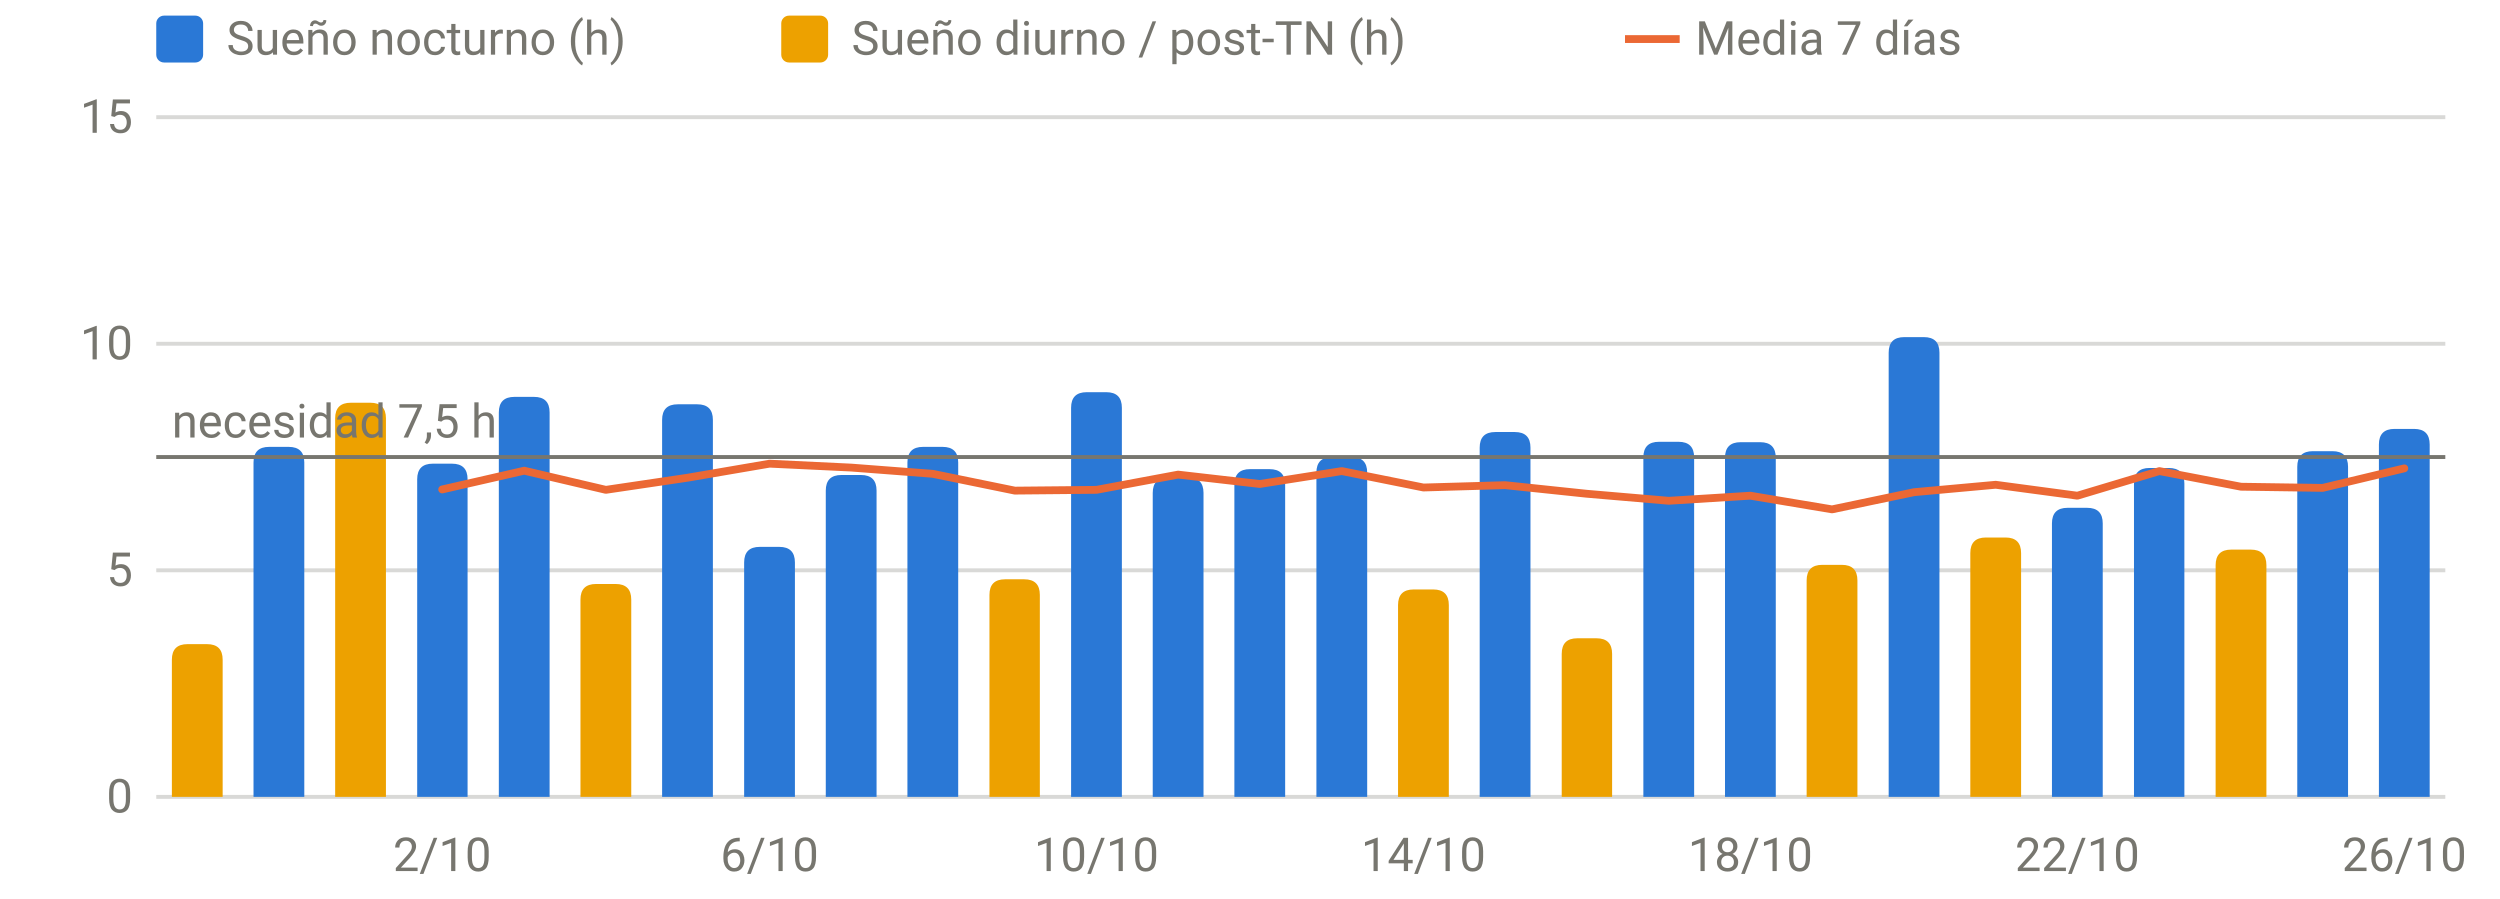
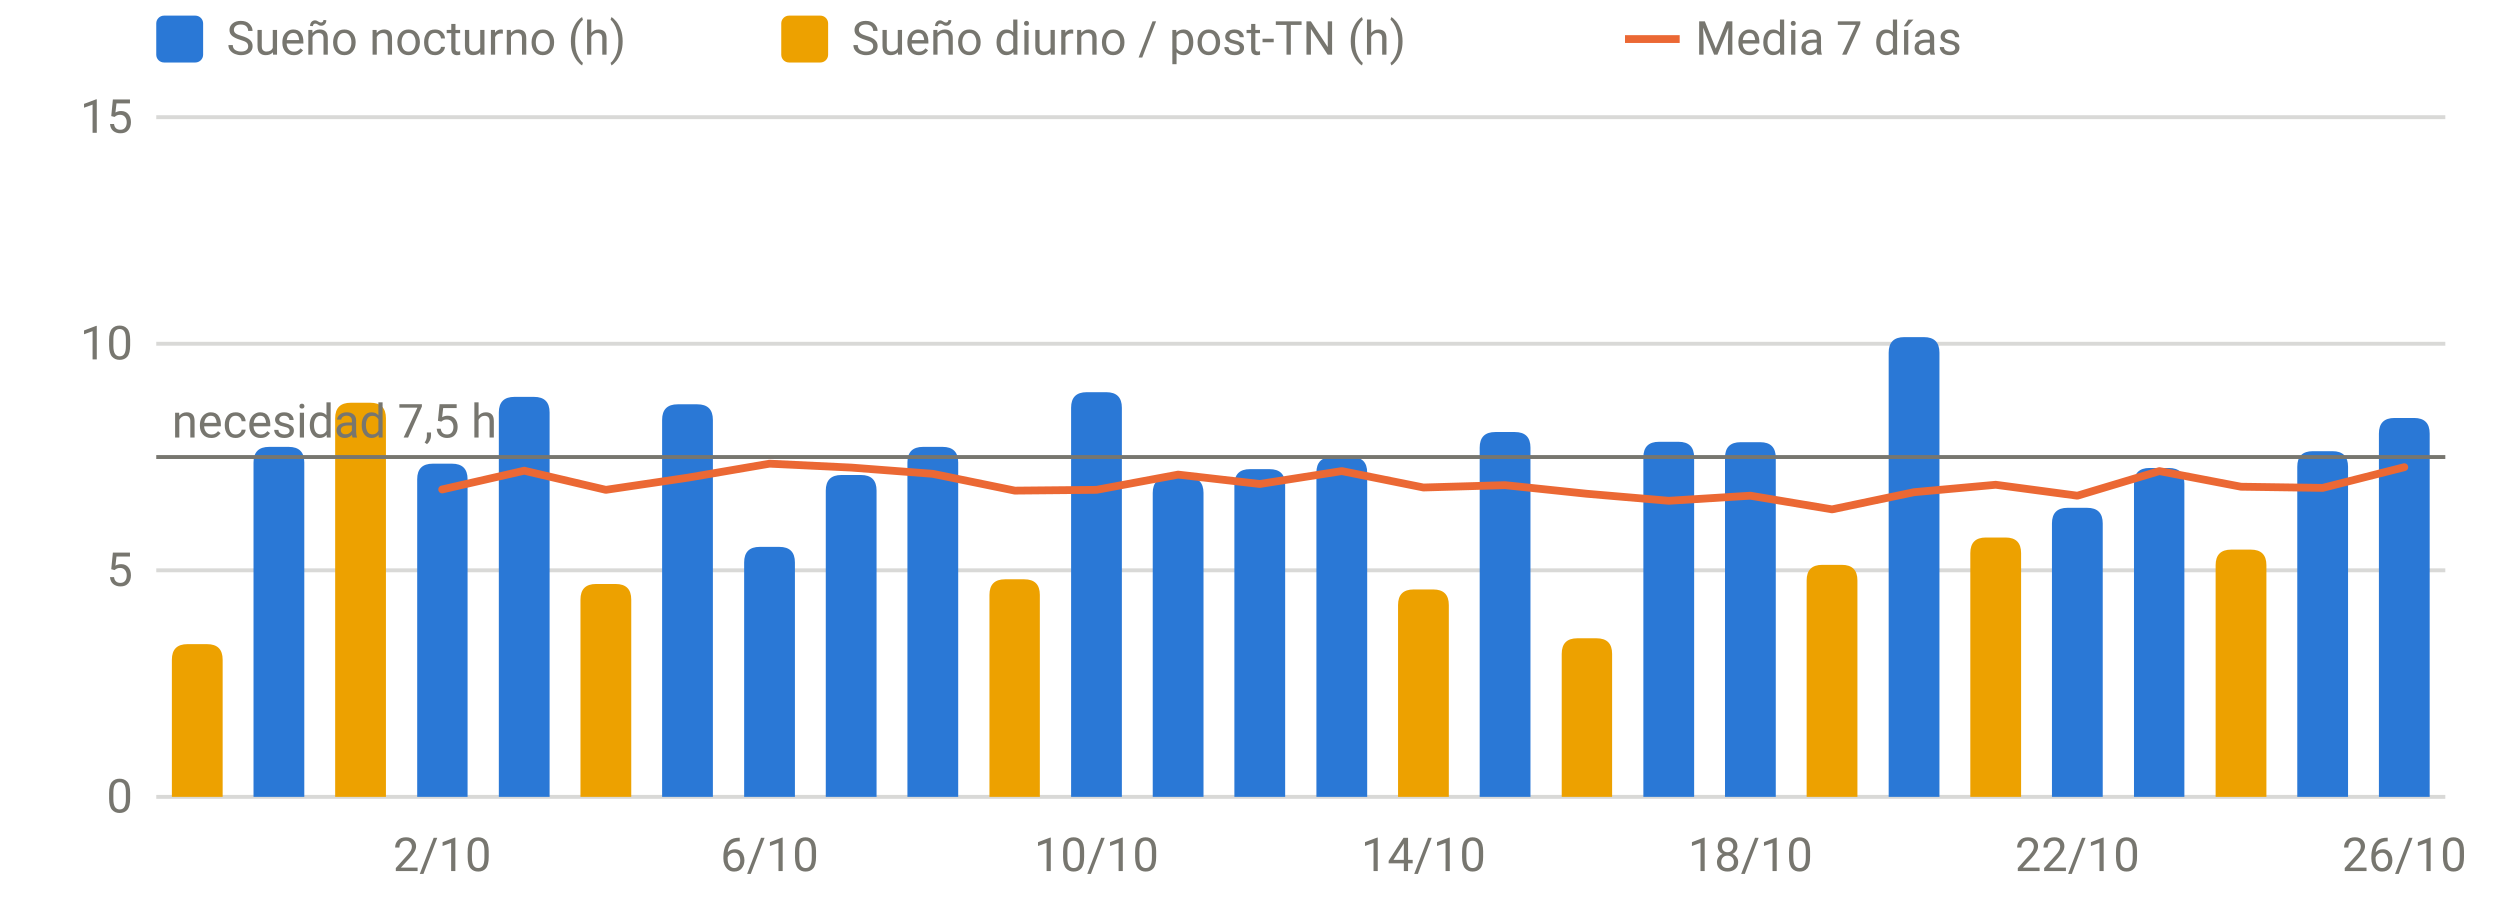
<svg xmlns="http://www.w3.org/2000/svg" viewBox="0 0 640 230" width="640" height="230" role="img" aria-label="Sueño por noche" font-family="system-ui,-apple-system,Segoe UI,Roboto,sans-serif" font-size="12" fill="#77766f">
  <line x1="40" x2="626" y1="204.0" y2="204.0" stroke="rgba(119,118,111,0.28)" stroke-width="1" />
  <text x="34" y="208.0" text-anchor="end">0</text>
  <line x1="40" x2="626" y1="146.0" y2="146.0" stroke="rgba(119,118,111,0.28)" stroke-width="1" />
  <text x="34" y="150.0" text-anchor="end">5</text>
  <line x1="40" x2="626" y1="88.0" y2="88.0" stroke="rgba(119,118,111,0.28)" stroke-width="1" />
  <text x="34" y="92.0" text-anchor="end">10</text>
  <line x1="40" x2="626" y1="30.0" y2="30.0" stroke="rgba(119,118,111,0.28)" stroke-width="1" />
  <text x="34" y="34.0" text-anchor="end">15</text>
  <text x="113.2" y="223" text-anchor="middle">2/10</text>
  <text x="197.0" y="223" text-anchor="middle">6/10</text>
  <text x="280.7" y="223" text-anchor="middle">10/10</text>
  <text x="364.4" y="223" text-anchor="middle">14/10</text>
  <text x="448.1" y="223" text-anchor="middle">18/10</text>
  <text x="531.8" y="223" text-anchor="middle">22/10</text>
  <text x="615.5" y="223" text-anchor="middle">26/10</text>
  <path d="M64.9,204.0V118.4Q64.9,114.4 68.9,114.4H73.9Q77.9,114.4 77.9,118.4V204.0Z" fill="#2a78d6" />
  <path d="M106.8,204.0V122.7Q106.8,118.7 110.8,118.7H115.7Q119.7,118.7 119.7,122.7V204.0Z" fill="#2a78d6" />
  <path d="M127.7,204.0V105.6Q127.7,101.6 131.7,101.6H136.7Q140.7,101.6 140.7,105.6V204.0Z" fill="#2a78d6" />
  <path d="M169.5,204.0V107.5Q169.5,103.5 173.5,103.5H178.5Q182.5,103.5 182.5,107.5V204.0Z" fill="#2a78d6" />
  <path d="M190.5,204.0V144.0Q190.5,140.0 194.5,140.0H199.5Q203.5,140.0 203.5,144.0V204.0Z" fill="#2a78d6" />
  <path d="M211.4,204.0V125.6Q211.4,121.6 215.4,121.6H220.4Q224.4,121.6 224.4,125.6V204.0Z" fill="#2a78d6" />
  <path d="M232.3,204.0V118.4Q232.3,114.4 236.3,114.4H241.3Q245.3,114.4 245.3,118.4V204.0Z" fill="#2a78d6" />
  <path d="M274.2,204.0V104.4Q274.2,100.4 278.2,100.4H283.2Q287.2,100.4 287.2,104.4V204.0Z" fill="#2a78d6" />
  <path d="M295.1,204.0V126.2Q295.1,122.2 299.1,122.2H304.1Q308.1,122.2 308.1,126.2V204.0Z" fill="#2a78d6" />
  <path d="M316.0,204.0V124.1Q316.0,120.1 320.0,120.1H325.0Q329.0,120.1 329.0,124.1V204.0Z" fill="#2a78d6" />
  <path d="M337.0,204.0V121.0Q337.0,117.0 341.0,117.0H346.0Q350.0,117.0 350.0,121.0V204.0Z" fill="#2a78d6" />
  <path d="M378.8,204.0V114.6Q378.8,110.6 382.8,110.6H387.8Q391.8,110.6 391.8,114.6V204.0Z" fill="#2a78d6" />
  <path d="M420.7,204.0V117.1Q420.7,113.1 424.7,113.1H429.7Q433.7,113.1 433.7,117.1V204.0Z" fill="#2a78d6" />
  <path d="M441.6,204.0V117.2Q441.6,113.2 445.6,113.2H450.6Q454.6,113.2 454.6,117.2V204.0Z" fill="#2a78d6" />
  <path d="M483.5,204.0V90.3Q483.5,86.3 487.5,86.3H492.5Q496.5,86.3 496.5,90.3V204.0Z" fill="#2a78d6" />
  <path d="M525.3,204.0V134.0Q525.3,130.0 529.3,130.0H534.3Q538.3,130.0 538.3,134.0V204.0Z" fill="#2a78d6" />
  <path d="M546.3,204.0V123.8Q546.3,119.8 550.3,119.8H555.2Q559.2,119.8 559.2,123.8V204.0Z" fill="#2a78d6" />
  <path d="M588.1,204.0V119.5Q588.1,115.5 592.1,115.5H597.1Q601.1,115.5 601.1,119.5V204.0Z" fill="#2a78d6" />
-   <path d="M609.0,204.0V113.8Q609.0,109.8 613.0,109.8H618.0Q622.0,109.8 622.0,113.8V204.0Z" fill="#2a78d6" />
+   <path d="M609.0,204.0V111.0Q609.0,107.0 613.0,107.0H618.0Q622.0,107.0 622.0,111.0V204.0Z" fill="#2a78d6" />
  <path d="M44.0,204.0V168.9Q44.0,164.9 48.0,164.9H53.0Q57.0,164.9 57.0,168.9V204.0Z" fill="#eda100" />
  <path d="M85.8,204.0V107.1Q85.8,103.1 89.8,103.1H94.8Q98.8,103.1 98.8,107.1V204.0Z" fill="#eda100" />
  <path d="M148.6,204.0V153.5Q148.6,149.5 152.6,149.5H157.6Q161.6,149.5 161.6,153.5V204.0Z" fill="#eda100" />
  <path d="M253.3,204.0V152.3Q253.3,148.3 257.3,148.3H262.2Q266.2,148.3 266.2,152.3V204.0Z" fill="#eda100" />
  <path d="M357.9,204.0V154.9Q357.9,150.9 361.9,150.9H366.9Q370.9,150.9 370.9,154.9V204.0Z" fill="#eda100" />
  <path d="M399.8,204.0V167.4Q399.8,163.4 403.8,163.4H408.7Q412.7,163.4 412.7,167.4V204.0Z" fill="#eda100" />
  <path d="M462.5,204.0V148.6Q462.5,144.6 466.5,144.6H471.5Q475.5,144.6 475.5,148.6V204.0Z" fill="#eda100" />
  <path d="M504.4,204.0V141.6Q504.4,137.6 508.4,137.6H513.4Q517.4,137.6 517.4,141.6V204.0Z" fill="#eda100" />
  <path d="M567.2,204.0V144.7Q567.2,140.7 571.2,140.7H576.2Q580.2,140.7 580.2,144.7V204.0Z" fill="#eda100" />
  <line x1="40" x2="626" y1="117.0" y2="117.0" stroke="#77766f" stroke-width="1" />
  <text x="44" y="112.0" text-anchor="start">necesidad 7,5 h</text>
-   <path d="M113.2,125.3 L134.2,120.5 L155.1,125.4 L176.0,122.3 L197.0,118.7 L217.9,119.7 L238.8,121.3 L259.8,125.6 L280.7,125.4 L301.6,121.5 L322.5,123.9 L343.5,120.6 L364.4,124.8 L385.3,124.2 L406.2,126.4 L427.2,128.2 L448.1,126.9 L469.0,130.4 L490.0,126.0 L510.9,124.1 L531.8,126.9 L552.8,120.6 L573.7,124.6 L594.6,124.9 L615.5,119.9" fill="none" stroke="#eb6834" stroke-width="2" stroke-linejoin="round" stroke-linecap="round" />
+   <path d="M113.2,125.3 L134.2,120.5 L155.1,125.4 L176.0,122.3 L197.0,118.7 L217.9,119.7 L238.8,121.3 L259.8,125.6 L280.7,125.4 L301.6,121.5 L322.5,123.9 L343.5,120.6 L364.4,124.8 L385.3,124.2 L406.2,126.4 L427.2,128.2 L448.1,126.9 L469.0,130.4 L490.0,126.0 L510.9,124.1 L531.8,126.9 L552.8,120.6 L573.7,124.6 L594.6,124.9 L615.5,119.6" fill="none" stroke="#eb6834" stroke-width="2" stroke-linejoin="round" stroke-linecap="round" />
  <rect x="40" y="4" width="12" height="12" rx="2" fill="#2a78d6" />
  <text x="58" y="14">Sueño nocturno (h)</text>
  <rect x="200" y="4" width="12" height="12" rx="2" fill="#eda100" />
  <text x="218" y="14">Sueño diurno / post-TN (h)</text>
  <line x1="416" x2="430" y1="10" y2="10" stroke="#eb6834" stroke-width="2" />
  <text x="434" y="14">Media 7 días</text>
</svg>
